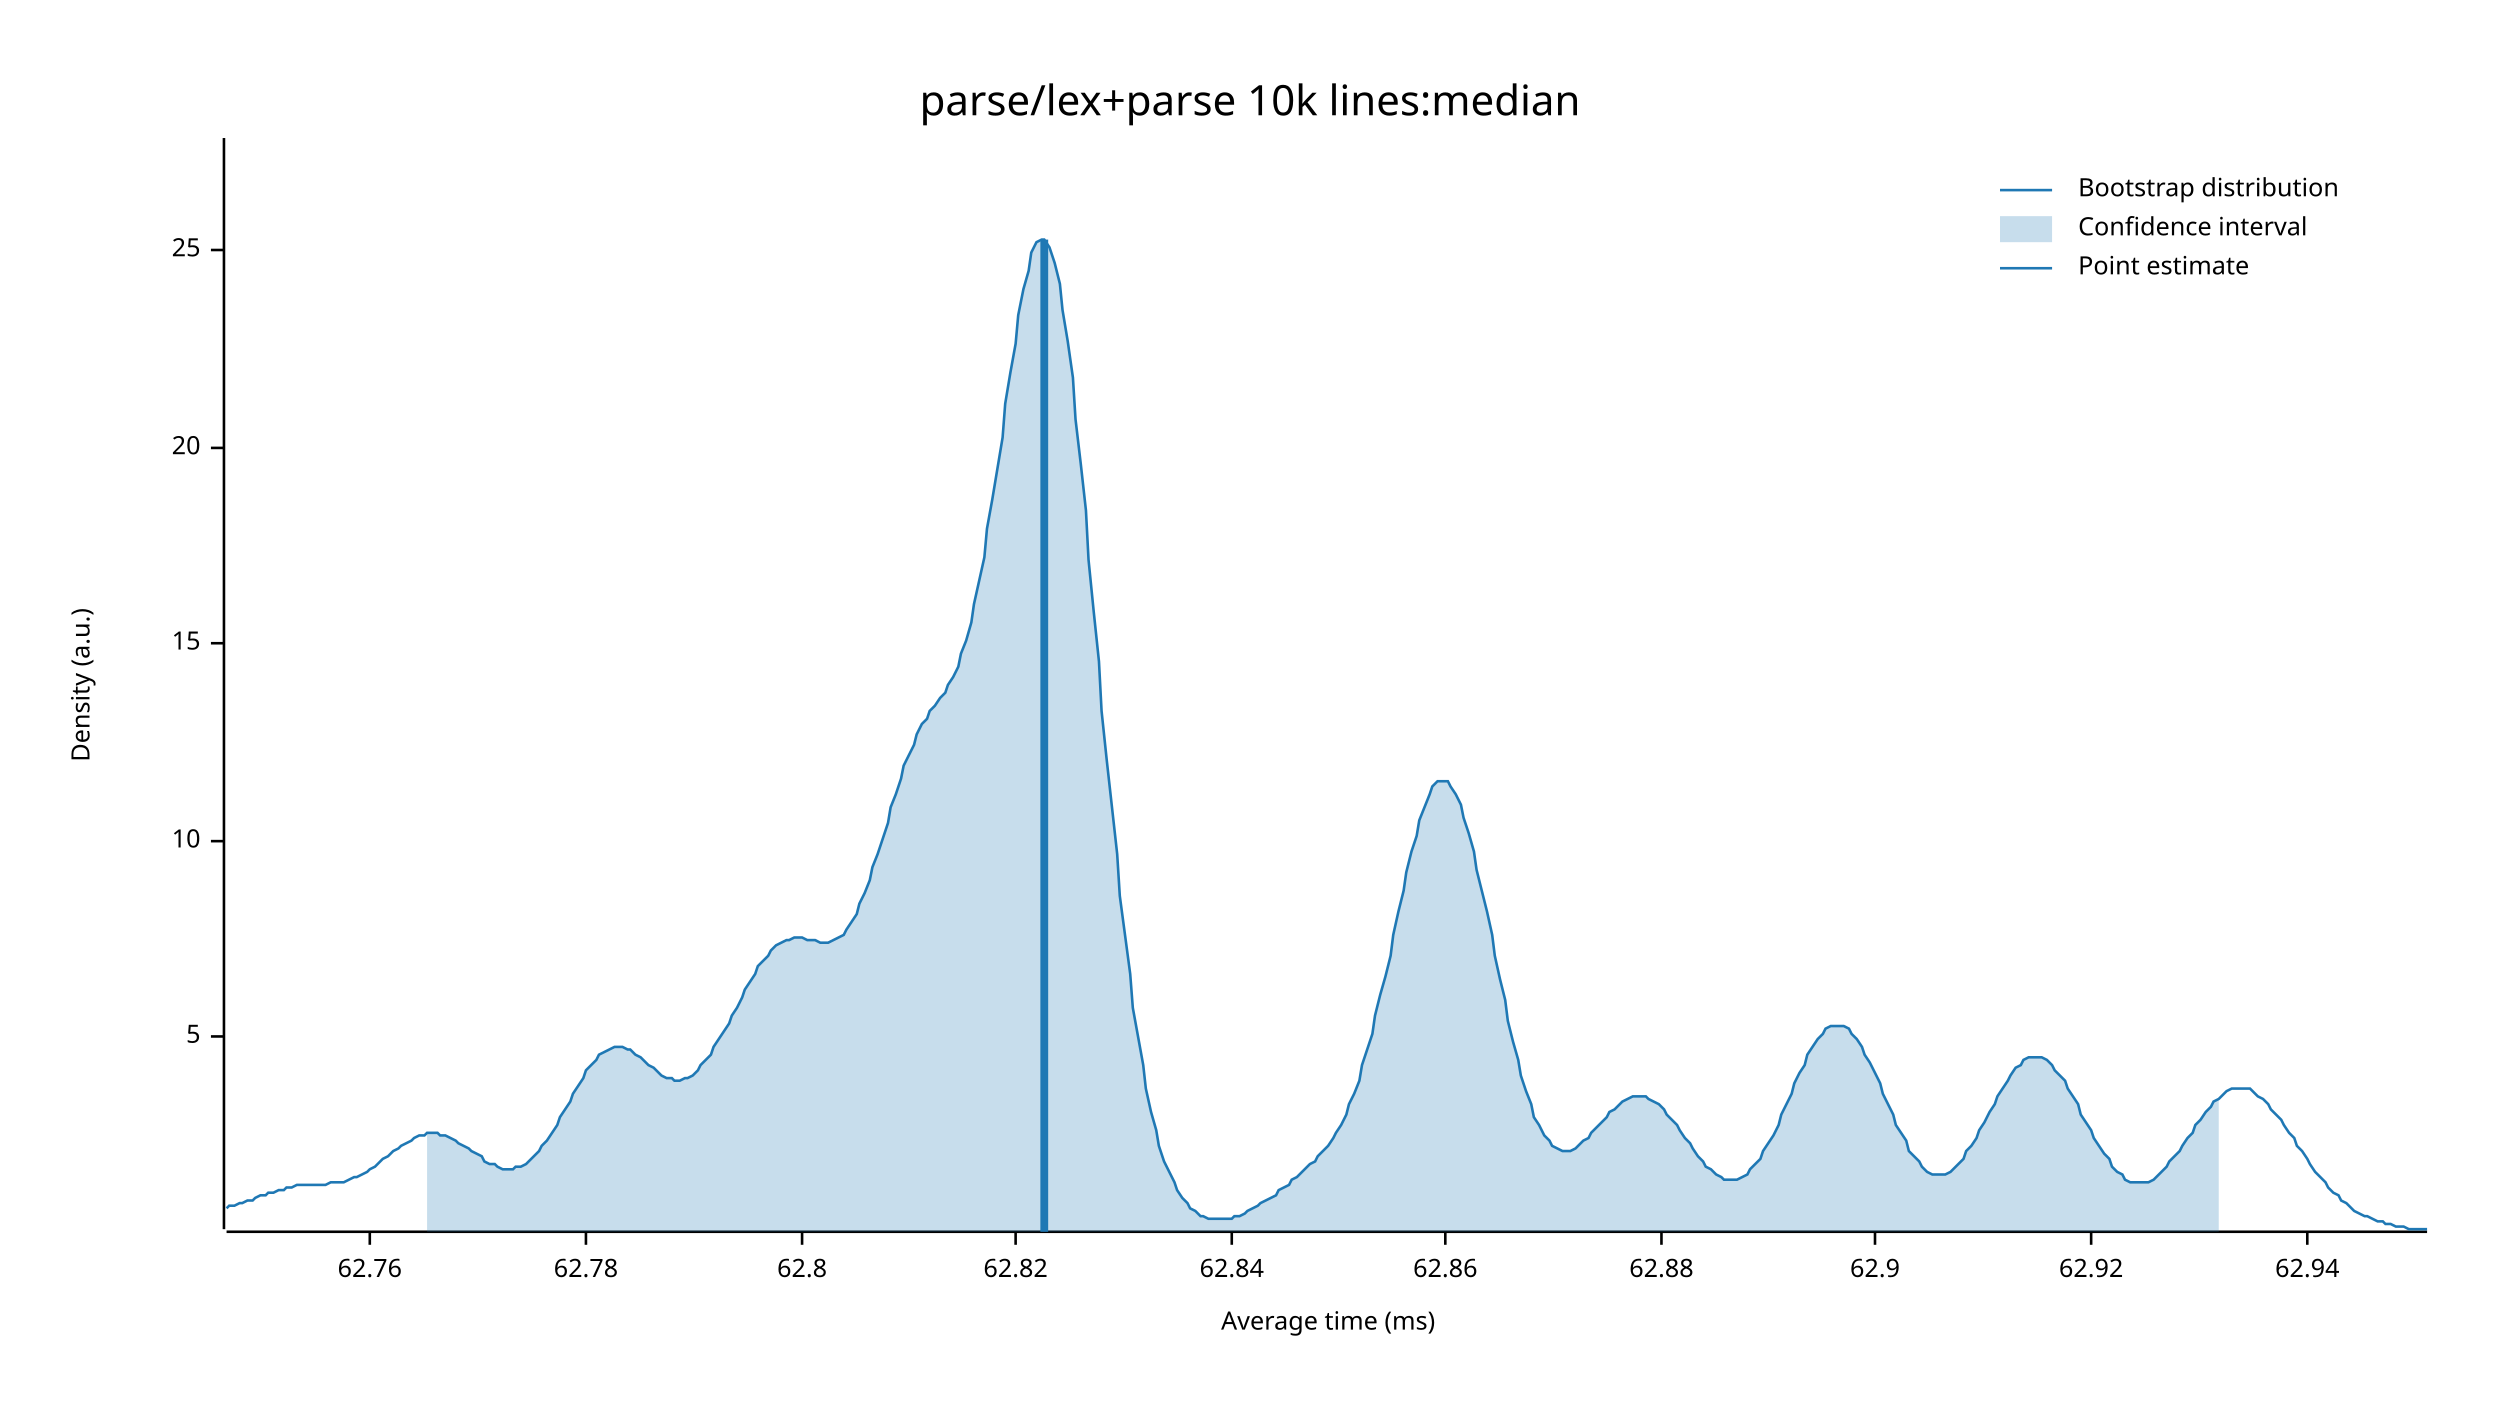
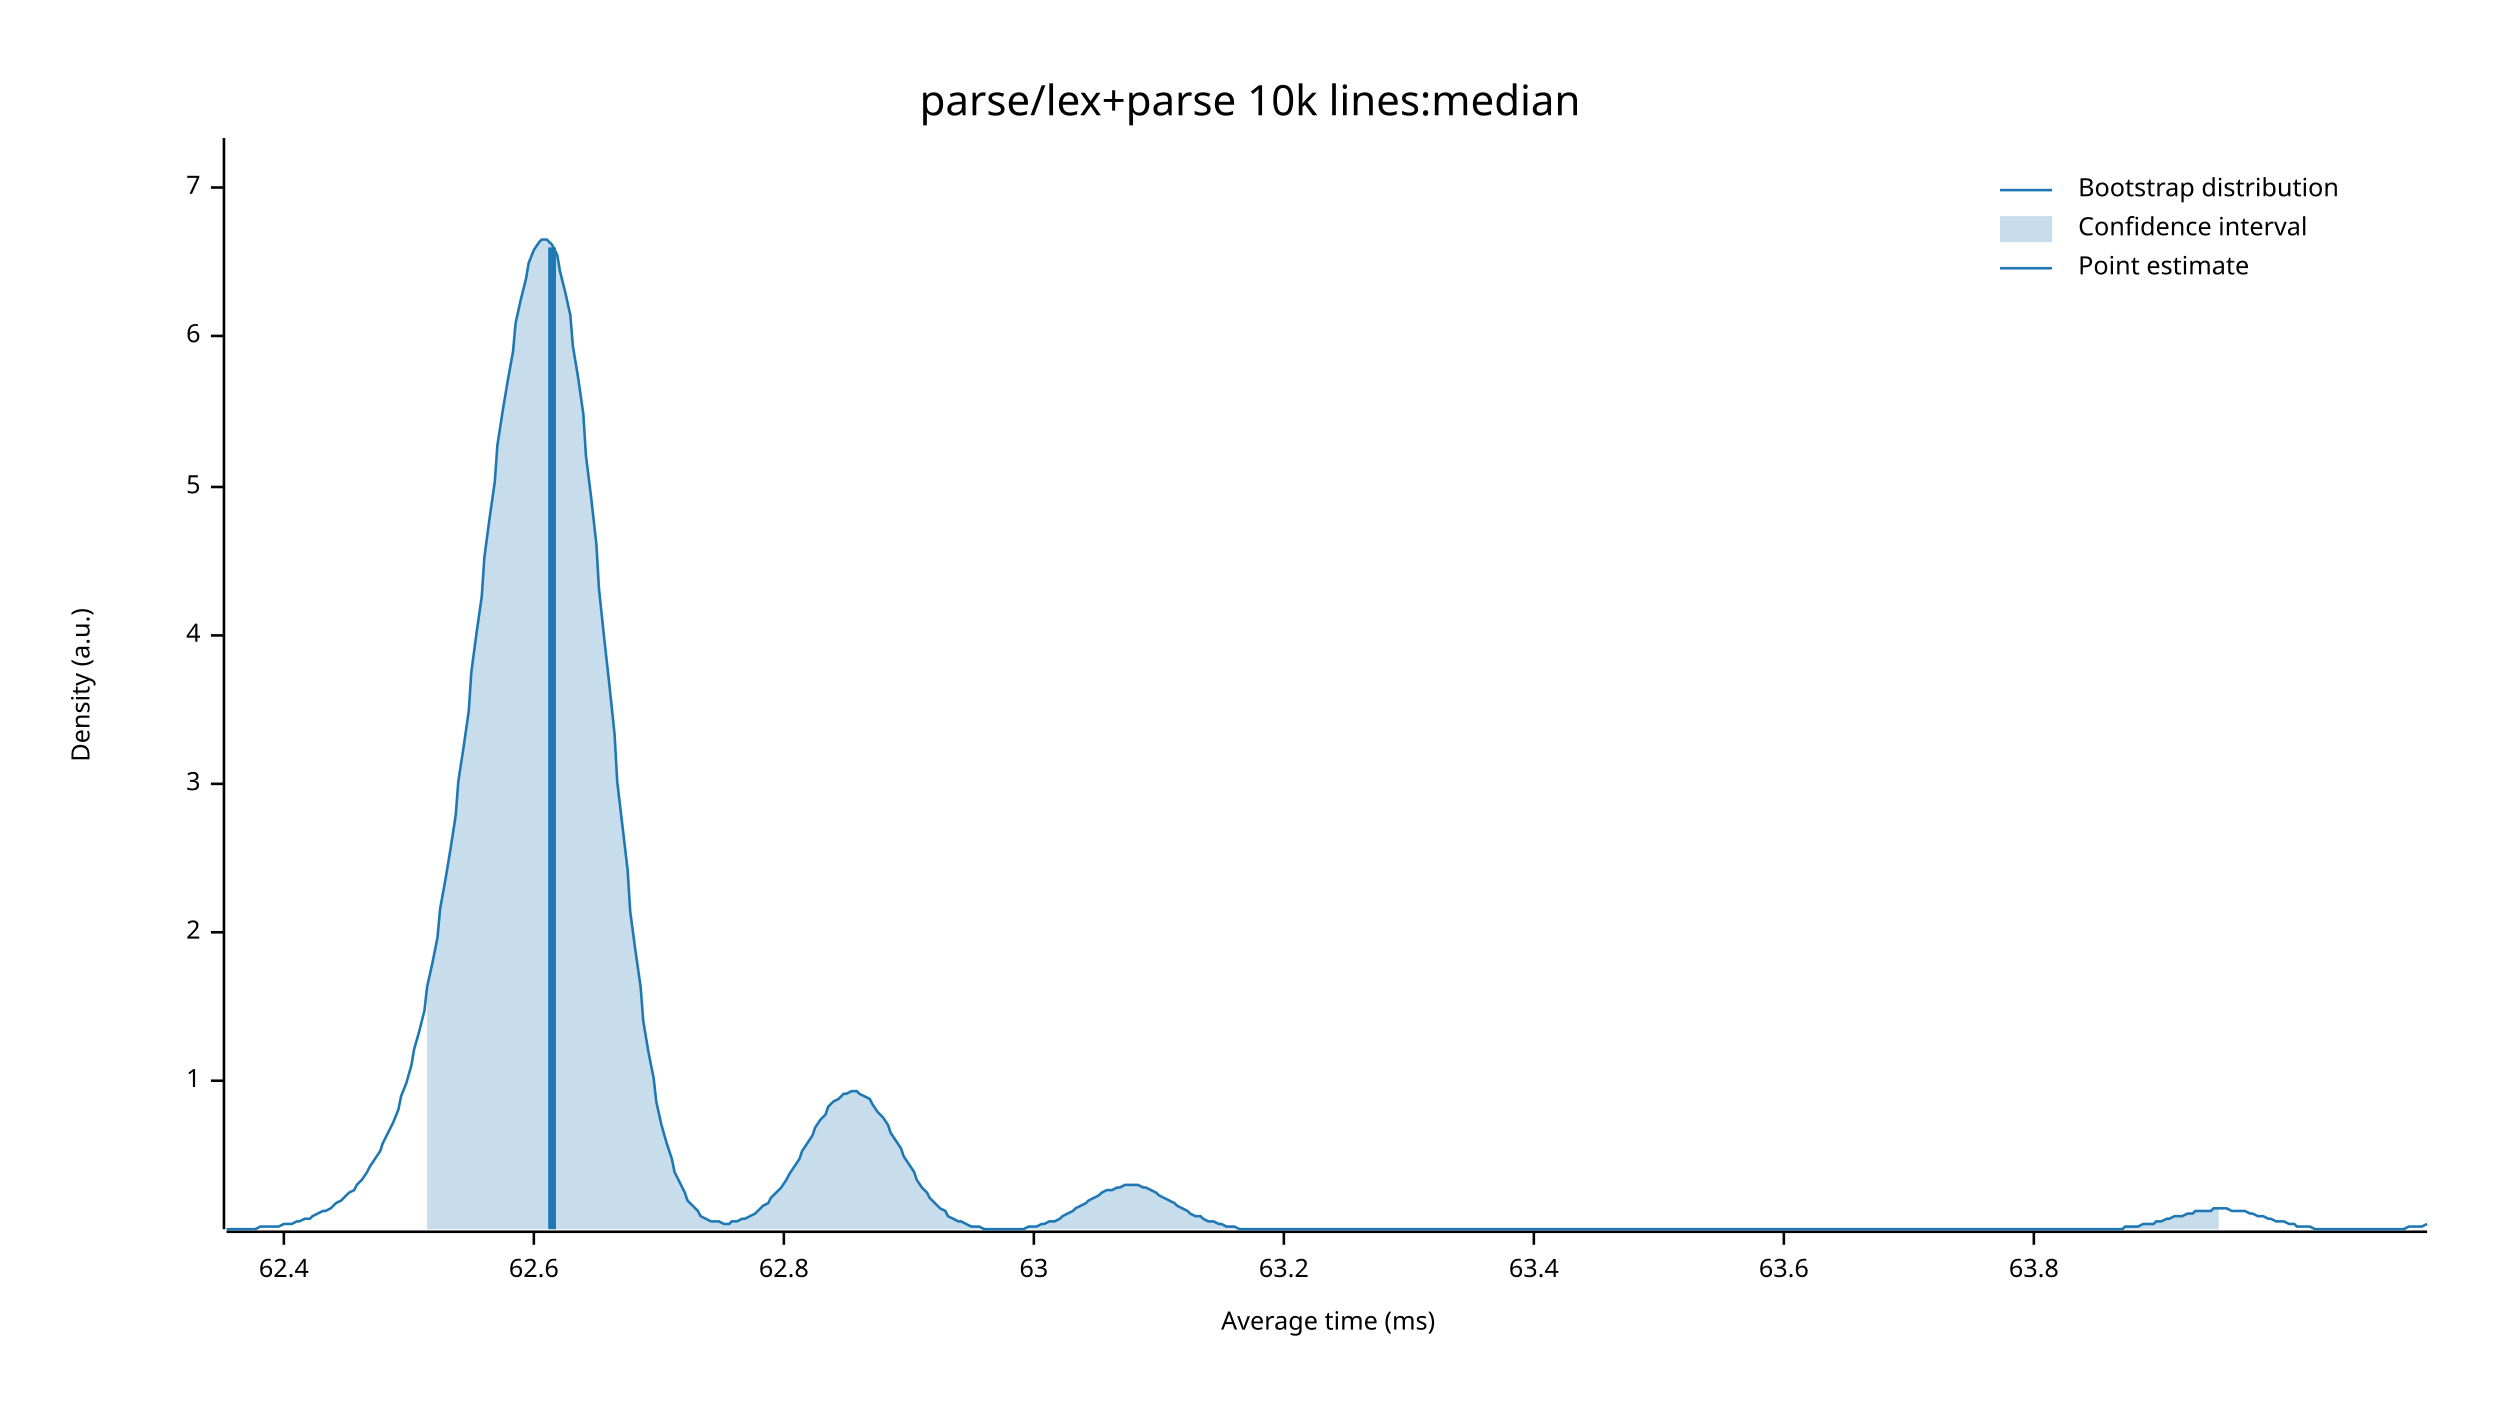
<svg xmlns="http://www.w3.org/2000/svg" width="960" height="540" viewBox="0 0 960 540">
  <text x="480" y="32" dy="0.76em" text-anchor="middle" font-family="sans-serif" font-size="16.129" opacity="1" fill="#000000">
parse/lex+parse 10k lines:median
</text>
  <text x="27" y="263" dy="0.76em" text-anchor="middle" font-family="sans-serif" font-size="9.677" opacity="1" fill="#000000" transform="rotate(270, 27, 263)">
Density (a.u.)
</text>
  <text x="510" y="513" dy="-0.5ex" text-anchor="middle" font-family="sans-serif" font-size="9.677" opacity="1" fill="#000000">
Average time (ms)
</text>
  <polyline fill="none" opacity="1" stroke="#000000" stroke-width="1" points="86,53 86,472 " />
-   <text x="77" y="398" dy="0.5ex" text-anchor="end" font-family="sans-serif" font-size="9.677" opacity="1" fill="#000000">
+   <text x="77" y="415" dy="0.5ex" text-anchor="end" font-family="sans-serif" font-size="9.677" opacity="1" fill="#000000">
+ 1
+ </text>
+   <polyline fill="none" opacity="1" stroke="#000000" stroke-width="1" points="81,415 86,415 " />
+   <text x="77" y="358" dy="0.5ex" text-anchor="end" font-family="sans-serif" font-size="9.677" opacity="1" fill="#000000">
+ 2
+ </text>
+   <polyline fill="none" opacity="1" stroke="#000000" stroke-width="1" points="81,358 86,358 " />
+   <text x="77" y="301" dy="0.5ex" text-anchor="end" font-family="sans-serif" font-size="9.677" opacity="1" fill="#000000">
+ 3
+ </text>
+   <polyline fill="none" opacity="1" stroke="#000000" stroke-width="1" points="81,301 86,301 " />
+   <text x="77" y="244" dy="0.5ex" text-anchor="end" font-family="sans-serif" font-size="9.677" opacity="1" fill="#000000">
+ 4
+ </text>
+   <polyline fill="none" opacity="1" stroke="#000000" stroke-width="1" points="81,244 86,244 " />
+   <text x="77" y="187" dy="0.5ex" text-anchor="end" font-family="sans-serif" font-size="9.677" opacity="1" fill="#000000">
5
</text>
-   <polyline fill="none" opacity="1" stroke="#000000" stroke-width="1" points="81,398 86,398 " />
-   <text x="77" y="323" dy="0.5ex" text-anchor="end" font-family="sans-serif" font-size="9.677" opacity="1" fill="#000000">
- 10
+   <polyline fill="none" opacity="1" stroke="#000000" stroke-width="1" points="81,187 86,187 " />
+   <text x="77" y="129" dy="0.5ex" text-anchor="end" font-family="sans-serif" font-size="9.677" opacity="1" fill="#000000">
+ 6
</text>
-   <polyline fill="none" opacity="1" stroke="#000000" stroke-width="1" points="81,323 86,323 " />
-   <text x="77" y="247" dy="0.5ex" text-anchor="end" font-family="sans-serif" font-size="9.677" opacity="1" fill="#000000">
- 15
+   <polyline fill="none" opacity="1" stroke="#000000" stroke-width="1" points="81,129 86,129 " />
+   <text x="77" y="72" dy="0.5ex" text-anchor="end" font-family="sans-serif" font-size="9.677" opacity="1" fill="#000000">
+ 7
</text>
-   <polyline fill="none" opacity="1" stroke="#000000" stroke-width="1" points="81,247 86,247 " />
-   <text x="77" y="172" dy="0.5ex" text-anchor="end" font-family="sans-serif" font-size="9.677" opacity="1" fill="#000000">
- 20
+   <polyline fill="none" opacity="1" stroke="#000000" stroke-width="1" points="81,72 86,72 " />
+   <polyline fill="none" opacity="1" stroke="#000000" stroke-width="1" points="87,473 932,473 " />
+   <text x="109" y="483" dy="0.76em" text-anchor="middle" font-family="sans-serif" font-size="9.677" opacity="1" fill="#000000">
+ 62.4
</text>
-   <polyline fill="none" opacity="1" stroke="#000000" stroke-width="1" points="81,172 86,172 " />
-   <text x="77" y="96" dy="0.5ex" text-anchor="end" font-family="sans-serif" font-size="9.677" opacity="1" fill="#000000">
- 25
+   <polyline fill="none" opacity="1" stroke="#000000" stroke-width="1" points="109,473 109,478 " />
+   <text x="205" y="483" dy="0.76em" text-anchor="middle" font-family="sans-serif" font-size="9.677" opacity="1" fill="#000000">
+ 62.6
</text>
-   <polyline fill="none" opacity="1" stroke="#000000" stroke-width="1" points="81,96 86,96 " />
-   <polyline fill="none" opacity="1" stroke="#000000" stroke-width="1" points="87,473 932,473 " />
-   <text x="142" y="483" dy="0.76em" text-anchor="middle" font-family="sans-serif" font-size="9.677" opacity="1" fill="#000000">
- 62.76
- </text>
-   <polyline fill="none" opacity="1" stroke="#000000" stroke-width="1" points="142,473 142,478 " />
-   <text x="225" y="483" dy="0.76em" text-anchor="middle" font-family="sans-serif" font-size="9.677" opacity="1" fill="#000000">
- 62.78
- </text>
-   <polyline fill="none" opacity="1" stroke="#000000" stroke-width="1" points="225,473 225,478 " />
-   <text x="308" y="483" dy="0.76em" text-anchor="middle" font-family="sans-serif" font-size="9.677" opacity="1" fill="#000000">
+   <polyline fill="none" opacity="1" stroke="#000000" stroke-width="1" points="205,473 205,478 " />
+   <text x="301" y="483" dy="0.76em" text-anchor="middle" font-family="sans-serif" font-size="9.677" opacity="1" fill="#000000">
62.8
</text>
-   <polyline fill="none" opacity="1" stroke="#000000" stroke-width="1" points="308,473 308,478 " />
-   <text x="390" y="483" dy="0.76em" text-anchor="middle" font-family="sans-serif" font-size="9.677" opacity="1" fill="#000000">
- 62.82
+   <polyline fill="none" opacity="1" stroke="#000000" stroke-width="1" points="301,473 301,478 " />
+   <text x="397" y="483" dy="0.76em" text-anchor="middle" font-family="sans-serif" font-size="9.677" opacity="1" fill="#000000">
+ 63
</text>
-   <polyline fill="none" opacity="1" stroke="#000000" stroke-width="1" points="390,473 390,478 " />
-   <text x="473" y="483" dy="0.76em" text-anchor="middle" font-family="sans-serif" font-size="9.677" opacity="1" fill="#000000">
- 62.84
+   <polyline fill="none" opacity="1" stroke="#000000" stroke-width="1" points="397,473 397,478 " />
+   <text x="493" y="483" dy="0.76em" text-anchor="middle" font-family="sans-serif" font-size="9.677" opacity="1" fill="#000000">
+ 63.2
</text>
-   <polyline fill="none" opacity="1" stroke="#000000" stroke-width="1" points="473,473 473,478 " />
-   <text x="555" y="483" dy="0.76em" text-anchor="middle" font-family="sans-serif" font-size="9.677" opacity="1" fill="#000000">
- 62.86
+   <polyline fill="none" opacity="1" stroke="#000000" stroke-width="1" points="493,473 493,478 " />
+   <text x="589" y="483" dy="0.76em" text-anchor="middle" font-family="sans-serif" font-size="9.677" opacity="1" fill="#000000">
+ 63.4
</text>
-   <polyline fill="none" opacity="1" stroke="#000000" stroke-width="1" points="555,473 555,478 " />
-   <text x="638" y="483" dy="0.76em" text-anchor="middle" font-family="sans-serif" font-size="9.677" opacity="1" fill="#000000">
- 62.88
+   <polyline fill="none" opacity="1" stroke="#000000" stroke-width="1" points="589,473 589,478 " />
+   <text x="685" y="483" dy="0.76em" text-anchor="middle" font-family="sans-serif" font-size="9.677" opacity="1" fill="#000000">
+ 63.6
</text>
-   <polyline fill="none" opacity="1" stroke="#000000" stroke-width="1" points="638,473 638,478 " />
-   <text x="720" y="483" dy="0.76em" text-anchor="middle" font-family="sans-serif" font-size="9.677" opacity="1" fill="#000000">
- 62.9
+   <polyline fill="none" opacity="1" stroke="#000000" stroke-width="1" points="685,473 685,478 " />
+   <text x="781" y="483" dy="0.76em" text-anchor="middle" font-family="sans-serif" font-size="9.677" opacity="1" fill="#000000">
+ 63.8
</text>
-   <polyline fill="none" opacity="1" stroke="#000000" stroke-width="1" points="720,473 720,478 " />
-   <text x="803" y="483" dy="0.76em" text-anchor="middle" font-family="sans-serif" font-size="9.677" opacity="1" fill="#000000">
- 62.92
- </text>
-   <polyline fill="none" opacity="1" stroke="#000000" stroke-width="1" points="803,473 803,478 " />
-   <text x="886" y="483" dy="0.76em" text-anchor="middle" font-family="sans-serif" font-size="9.677" opacity="1" fill="#000000">
- 62.94
- </text>
-   <polyline fill="none" opacity="1" stroke="#000000" stroke-width="1" points="886,473 886,478 " />
-   <polyline fill="none" opacity="1" stroke="#1F78B4" stroke-width="1" points="87,464 88,463 90,463 92,462 93,462 95,461 97,461 98,460 100,459 102,459 103,458 105,458 107,457 109,457 110,456 112,456 114,455 115,455 117,455 119,455 120,455 122,455 124,455 125,455 127,454 129,454 131,454 132,454 134,453 136,452 137,452 139,451 141,450 142,449 144,448 146,446 147,445 149,444 151,442 153,441 154,440 156,439 158,438 159,437 161,436 163,436 164,435 166,435 168,435 169,436 171,436 173,437 175,438 176,439 178,440 180,441 181,442 183,443 185,444 186,446 188,447 190,447 191,448 193,449 195,449 197,449 198,448 200,448 202,447 203,446 205,444 207,442 208,440 210,438 212,435 214,432 215,429 217,426 219,423 220,420 222,417 224,414 225,411 227,409 229,407 230,405 232,404 234,403 236,402 237,402 239,402 241,403 242,403 244,405 246,406 247,407 249,409 251,410 252,411 254,413 256,414 258,414 259,415 261,415 263,414 264,414 266,413 268,411 269,409 271,407 273,405 274,402 276,399 278,396 280,393 281,390 283,387 285,383 286,380 288,377 290,374 291,371 293,369 295,367 296,365 298,363 300,362 302,361 303,361 305,360 307,360 308,360 310,361 312,361 313,361 315,362 317,362 318,362 320,361 322,360 324,359 325,357 327,354 329,351 330,347 332,343 334,338 335,333 337,328 339,322 341,316 342,310 344,305 346,299 347,294 349,290 351,286 352,282 354,278 356,276 357,273 359,271 361,268 363,266 364,263 366,260 368,256 369,251 371,246 373,239 374,232 376,223 378,214 379,203 381,192 383,180 385,168 386,155 388,143 390,132 391,121 393,111 395,104 396,97 398,93 400,92 401,92 403,95 405,101 407,109 408,119 410,131 412,145 413,161 415,178 417,196 418,215 420,235 422,254 423,273 425,292 427,310 429,328 430,344 432,359 434,374 435,387 437,398 439,409 440,418 442,427 444,434 445,440 447,446 449,450 451,454 452,457 454,460 456,462 457,464 459,465 461,467 462,467 464,468 466,468 468,468 469,468 471,468 473,468 474,467 476,467 478,466 479,465 481,464 483,463 484,462 486,461 488,460 490,459 491,457 493,456 495,455 496,453 498,452 500,450 501,449 503,447 505,446 506,444 508,442 510,440 512,437 513,435 515,432 517,428 518,424 520,420 522,415 523,409 525,403 527,397 528,390 530,382 532,375 534,367 535,359 537,350 539,342 540,335 542,327 544,321 545,315 547,310 549,305 550,302 552,300 554,300 556,300 557,302 559,305 561,309 562,314 564,320 566,327 567,334 569,342 571,350 573,359 574,367 576,376 578,384 579,392 581,400 583,407 584,413 586,419 588,424 589,429 591,432 593,436 595,438 596,440 598,441 600,442 601,442 603,442 605,441 606,440 608,438 610,437 611,435 613,433 615,431 617,429 618,427 620,426 622,424 623,423 625,422 627,421 628,421 630,421 632,421 633,422 635,423 637,424 639,426 640,428 642,430 644,432 645,434 647,437 649,439 650,441 652,444 654,446 655,448 657,449 659,451 661,452 662,453 664,453 666,453 667,453 669,452 671,451 672,449 674,447 676,445 677,442 679,439 681,436 683,432 684,428 686,424 688,420 689,416 691,412 693,409 694,405 696,402 698,399 700,397 701,395 703,394 705,394 706,394 708,394 710,395 711,397 713,399 715,402 716,405 718,408 720,412 722,416 723,420 725,424 727,428 728,432 730,435 732,438 733,442 735,444 737,446 738,448 740,450 742,451 744,451 745,451 747,451 749,450 750,449 752,447 754,445 755,442 757,440 759,437 760,434 762,431 764,427 766,424 767,421 769,418 771,415 772,413 774,410 776,409 777,407 779,406 781,406 782,406 784,406 786,407 788,409 789,411 791,413 793,415 794,418 796,421 798,424 799,428 801,431 803,434 804,437 806,440 808,443 810,445 811,448 813,450 815,451 816,453 818,454 820,454 821,454 823,454 825,454 827,453 828,452 830,450 832,448 833,446 835,444 837,442 838,440 840,437 842,435 843,432 845,430 847,427 849,425 850,423 852,422 854,420 855,419 857,418 859,418 860,418 862,418 864,418 865,419 867,421 869,422 871,424 872,426 874,428 876,430 877,432 879,435 881,437 882,440 884,442 886,445 887,447 889,450 891,452 893,454 894,456 896,458 898,459 899,461 901,462 903,464 904,465 906,466 908,467 909,467 911,468 913,469 915,469 916,470 918,470 920,471 921,471 923,471 925,472 926,472 928,472 930,472 932,472 " />
-   <polygon opacity="0.25" fill="#1F78B4" points="164,435 166,435 168,435 169,436 171,436 173,437 175,438 176,439 178,440 180,441 181,442 183,443 185,444 186,446 188,447 190,447 191,448 193,449 195,449 197,449 198,448 200,448 202,447 203,446 205,444 207,442 208,440 210,438 212,435 214,432 215,429 217,426 219,423 220,420 222,417 224,414 225,411 227,409 229,407 230,405 232,404 234,403 236,402 237,402 239,402 241,403 242,403 244,405 246,406 247,407 249,409 251,410 252,411 254,413 256,414 258,414 259,415 261,415 263,414 264,414 266,413 268,411 269,409 271,407 273,405 274,402 276,399 278,396 280,393 281,390 283,387 285,383 286,380 288,377 290,374 291,371 293,369 295,367 296,365 298,363 300,362 302,361 303,361 305,360 307,360 308,360 310,361 312,361 313,361 315,362 317,362 318,362 320,361 322,360 324,359 325,357 327,354 329,351 330,347 332,343 334,338 335,333 337,328 339,322 341,316 342,310 344,305 346,299 347,294 349,290 351,286 352,282 354,278 356,276 357,273 359,271 361,268 363,266 364,263 366,260 368,256 369,251 371,246 373,239 374,232 376,223 378,214 379,203 381,192 383,180 385,168 386,155 388,143 390,132 391,121 393,111 395,104 396,97 398,93 400,92 401,92 403,95 405,101 407,109 408,119 410,131 412,145 413,161 415,178 417,196 418,215 420,235 422,254 423,273 425,292 427,310 429,328 430,344 432,359 434,374 435,387 437,398 439,409 440,418 442,427 444,434 445,440 447,446 449,450 451,454 452,457 454,460 456,462 457,464 459,465 461,467 462,467 464,468 466,468 468,468 469,468 471,468 473,468 474,467 476,467 478,466 479,465 481,464 483,463 484,462 486,461 488,460 490,459 491,457 493,456 495,455 496,453 498,452 500,450 501,449 503,447 505,446 506,444 508,442 510,440 512,437 513,435 515,432 517,428 518,424 520,420 522,415 523,409 525,403 527,397 528,390 530,382 532,375 534,367 535,359 537,350 539,342 540,335 542,327 544,321 545,315 547,310 549,305 550,302 552,300 554,300 556,300 557,302 559,305 561,309 562,314 564,320 566,327 567,334 569,342 571,350 573,359 574,367 576,376 578,384 579,392 581,400 583,407 584,413 586,419 588,424 589,429 591,432 593,436 595,438 596,440 598,441 600,442 601,442 603,442 605,441 606,440 608,438 610,437 611,435 613,433 615,431 617,429 618,427 620,426 622,424 623,423 625,422 627,421 628,421 630,421 632,421 633,422 635,423 637,424 639,426 640,428 642,430 644,432 645,434 647,437 649,439 650,441 652,444 654,446 655,448 657,449 659,451 661,452 662,453 664,453 666,453 667,453 669,452 671,451 672,449 674,447 676,445 677,442 679,439 681,436 683,432 684,428 686,424 688,420 689,416 691,412 693,409 694,405 696,402 698,399 700,397 701,395 703,394 705,394 706,394 708,394 710,395 711,397 713,399 715,402 716,405 718,408 720,412 722,416 723,420 725,424 727,428 728,432 730,435 732,438 733,442 735,444 737,446 738,448 740,450 742,451 744,451 745,451 747,451 749,450 750,449 752,447 754,445 755,442 757,440 759,437 760,434 762,431 764,427 766,424 767,421 769,418 771,415 772,413 774,410 776,409 777,407 779,406 781,406 782,406 784,406 786,407 788,409 789,411 791,413 793,415 794,418 796,421 798,424 799,428 801,431 803,434 804,437 806,440 808,443 810,445 811,448 813,450 815,451 816,453 818,454 820,454 821,454 823,454 825,454 827,453 828,452 830,450 832,448 833,446 835,444 837,442 838,440 840,437 842,435 843,432 845,430 847,427 849,425 850,423 852,422 852,473 164,473 " />
-   <polyline fill="none" opacity="1" stroke="#1F78B4" stroke-width="3" points="401,473 401,92 " />
+   <polyline fill="none" opacity="1" stroke="#000000" stroke-width="1" points="781,473 781,478 " />
+   <polyline fill="none" opacity="1" stroke="#1F78B4" stroke-width="1" points="87,472 88,472 90,472 92,472 93,472 95,472 97,472 98,472 100,471 102,471 103,471 105,471 107,471 109,470 110,470 112,470 114,469 115,469 117,468 119,468 120,467 122,466 124,465 125,465 127,464 129,462 131,461 132,460 134,458 136,457 137,455 139,453 141,450 142,448 144,445 146,442 147,439 149,435 151,431 153,426 154,421 156,416 158,409 159,403 161,396 163,388 164,379 166,370 168,360 169,349 171,338 173,326 175,313 176,300 178,287 180,273 181,258 183,243 185,229 186,214 188,199 190,185 191,171 193,158 195,146 197,135 198,124 200,115 202,107 203,101 205,96 207,93 208,92 210,92 212,94 214,98 215,104 217,112 219,121 220,133 222,145 224,159 225,175 227,191 229,209 230,226 232,245 234,263 236,282 237,300 239,317 241,334 242,350 244,365 246,379 247,392 249,404 251,414 252,423 254,432 256,439 258,445 259,450 261,454 263,458 264,461 266,463 268,465 269,467 271,468 273,469 274,469 276,469 278,470 280,470 281,469 283,469 285,468 286,468 288,467 290,466 291,465 293,463 295,462 296,460 298,458 300,456 302,453 303,451 305,448 307,445 308,442 310,439 312,436 313,433 315,430 317,428 318,425 320,423 322,422 324,420 325,420 327,419 329,419 330,420 332,421 334,422 335,424 337,427 339,429 341,432 342,435 344,438 346,441 347,444 349,447 351,450 352,453 354,456 356,458 357,460 359,462 361,464 363,465 364,467 366,468 368,469 369,469 371,470 373,471 374,471 376,471 378,472 379,472 381,472 383,472 385,472 386,472 388,472 390,472 391,472 393,472 395,471 396,471 398,471 400,470 401,470 403,469 405,469 407,468 408,467 410,466 412,465 413,464 415,463 417,462 418,461 420,460 422,459 423,458 425,457 427,457 429,456 430,456 432,455 434,455 435,455 437,455 439,456 440,456 442,457 444,458 445,459 447,460 449,461 451,462 452,463 454,464 456,465 457,466 459,467 461,467 462,468 464,469 466,469 468,470 469,470 471,471 473,471 474,471 476,472 478,472 479,472 481,472 483,472 484,472 486,472 488,472 490,472 491,472 493,472 495,472 496,472 498,472 500,472 501,472 503,472 505,472 506,472 508,472 510,472 512,472 513,472 515,472 517,472 518,472 520,472 522,472 523,472 525,472 527,472 528,472 530,472 532,472 534,472 535,472 537,472 539,472 540,472 542,472 544,472 545,472 547,472 549,472 550,472 552,472 554,472 556,472 557,472 559,472 561,472 562,472 564,472 566,472 567,472 569,472 571,472 573,472 574,472 576,472 578,472 579,472 581,472 583,472 584,472 586,472 588,472 589,472 591,472 593,472 595,472 596,472 598,472 600,472 601,472 603,472 605,472 606,472 608,472 610,472 611,472 613,472 615,472 617,472 618,472 620,472 622,472 623,472 625,472 627,472 628,472 630,472 632,472 633,472 635,472 637,472 639,472 640,472 642,472 644,472 645,472 647,472 649,472 650,472 652,472 654,472 655,472 657,472 659,472 661,472 662,472 664,472 666,472 667,472 669,472 671,472 672,472 674,472 676,472 677,472 679,472 681,472 683,472 684,472 686,472 688,472 689,472 691,472 693,472 694,472 696,472 698,472 700,472 701,472 703,472 705,472 706,472 708,472 710,472 711,472 713,472 715,472 716,472 718,472 720,472 722,472 723,472 725,472 727,472 728,472 730,472 732,472 733,472 735,472 737,472 738,472 740,472 742,472 744,472 745,472 747,472 749,472 750,472 752,472 754,472 755,472 757,472 759,472 760,472 762,472 764,472 766,472 767,472 769,472 771,472 772,472 774,472 776,472 777,472 779,472 781,472 782,472 784,472 786,472 788,472 789,472 791,472 793,472 794,472 796,472 798,472 799,472 801,472 803,472 804,472 806,472 808,472 810,472 811,472 813,472 815,472 816,471 818,471 820,471 821,471 823,470 825,470 827,470 828,469 830,469 832,468 833,468 835,467 837,467 838,467 840,466 842,466 843,465 845,465 847,465 849,465 850,464 852,464 854,464 855,464 857,465 859,465 860,465 862,465 864,466 865,466 867,467 869,467 871,468 872,468 874,469 876,469 877,469 879,470 881,470 882,471 884,471 886,471 887,471 889,472 891,472 893,472 894,472 896,472 898,472 899,472 901,472 903,472 904,472 906,472 908,472 909,472 911,472 913,472 915,472 916,472 918,472 920,472 921,472 923,472 925,471 926,471 928,471 930,471 932,470 " />
+   <polygon opacity="0.25" fill="#1F78B4" points="164,379 166,370 168,360 169,349 171,338 173,326 175,313 176,300 178,287 180,273 181,258 183,243 185,229 186,214 188,199 190,185 191,171 193,158 195,146 197,135 198,124 200,115 202,107 203,101 205,96 207,93 208,92 210,92 212,94 214,98 215,104 217,112 219,121 220,133 222,145 224,159 225,175 227,191 229,209 230,226 232,245 234,263 236,282 237,300 239,317 241,334 242,350 244,365 246,379 247,392 249,404 251,414 252,423 254,432 256,439 258,445 259,450 261,454 263,458 264,461 266,463 268,465 269,467 271,468 273,469 274,469 276,469 278,470 280,470 281,469 283,469 285,468 286,468 288,467 290,466 291,465 293,463 295,462 296,460 298,458 300,456 302,453 303,451 305,448 307,445 308,442 310,439 312,436 313,433 315,430 317,428 318,425 320,423 322,422 324,420 325,420 327,419 329,419 330,420 332,421 334,422 335,424 337,427 339,429 341,432 342,435 344,438 346,441 347,444 349,447 351,450 352,453 354,456 356,458 357,460 359,462 361,464 363,465 364,467 366,468 368,469 369,469 371,470 373,471 374,471 376,471 378,472 379,472 381,472 383,472 385,472 386,472 388,472 390,472 391,472 393,472 395,471 396,471 398,471 400,470 401,470 403,469 405,469 407,468 408,467 410,466 412,465 413,464 415,463 417,462 418,461 420,460 422,459 423,458 425,457 427,457 429,456 430,456 432,455 434,455 435,455 437,455 439,456 440,456 442,457 444,458 445,459 447,460 449,461 451,462 452,463 454,464 456,465 457,466 459,467 461,467 462,468 464,469 466,469 468,470 469,470 471,471 473,471 474,471 476,472 478,472 479,472 481,472 483,472 484,472 486,472 488,472 490,472 491,472 493,472 495,472 496,472 498,472 500,472 501,472 503,472 505,472 506,472 508,472 510,472 512,472 513,472 515,472 517,472 518,472 520,472 522,472 523,472 525,472 527,472 528,472 530,472 532,472 534,472 535,472 537,472 539,472 540,472 542,472 544,472 545,472 547,472 549,472 550,472 552,472 554,472 556,472 557,472 559,472 561,472 562,472 564,472 566,472 567,472 569,472 571,472 573,472 574,472 576,472 578,472 579,472 581,472 583,472 584,472 586,472 588,472 589,472 591,472 593,472 595,472 596,472 598,472 600,472 601,472 603,472 605,472 606,472 608,472 610,472 611,472 613,472 615,472 617,472 618,472 620,472 622,472 623,472 625,472 627,472 628,472 630,472 632,472 633,472 635,472 637,472 639,472 640,472 642,472 644,472 645,472 647,472 649,472 650,472 652,472 654,472 655,472 657,472 659,472 661,472 662,472 664,472 666,472 667,472 669,472 671,472 672,472 674,472 676,472 677,472 679,472 681,472 683,472 684,472 686,472 688,472 689,472 691,472 693,472 694,472 696,472 698,472 700,472 701,472 703,472 705,472 706,472 708,472 710,472 711,472 713,472 715,472 716,472 718,472 720,472 722,472 723,472 725,472 727,472 728,472 730,472 732,472 733,472 735,472 737,472 738,472 740,472 742,472 744,472 745,472 747,472 749,472 750,472 752,472 754,472 755,472 757,472 759,472 760,472 762,472 764,472 766,472 767,472 769,472 771,472 772,472 774,472 776,472 777,472 779,472 781,472 782,472 784,472 786,472 788,472 789,472 791,472 793,472 794,472 796,472 798,472 799,472 801,472 803,472 804,472 806,472 808,472 810,472 811,472 813,472 815,472 816,471 818,471 820,471 821,471 823,470 825,470 827,470 828,469 830,469 832,468 833,468 835,467 837,467 838,467 840,466 842,466 843,465 845,465 847,465 849,465 850,464 852,464 852,472 164,472 " />
+   <polyline fill="none" opacity="1" stroke="#1F78B4" stroke-width="3" points="212,472 212,95 " />
  <text x="798" y="68" dy="0.76em" text-anchor="start" font-family="sans-serif" font-size="9.677" opacity="1" fill="#000000">
Bootstrap distribution
</text>
  <text x="798" y="83" dy="0.76em" text-anchor="start" font-family="sans-serif" font-size="9.677" opacity="1" fill="#000000">
Confidence interval
</text>
  <text x="798" y="98" dy="0.76em" text-anchor="start" font-family="sans-serif" font-size="9.677" opacity="1" fill="#000000">
Point estimate
</text>
  <polyline fill="none" opacity="1" stroke="#1F78B4" stroke-width="1" points="768,73 788,73 " />
  <rect x="768" y="83" width="20" height="10" opacity="0.25" fill="#1F78B4" stroke="none" />
  <polyline fill="none" opacity="1" stroke="#1F78B4" stroke-width="1" points="768,103 788,103 " />
</svg>
